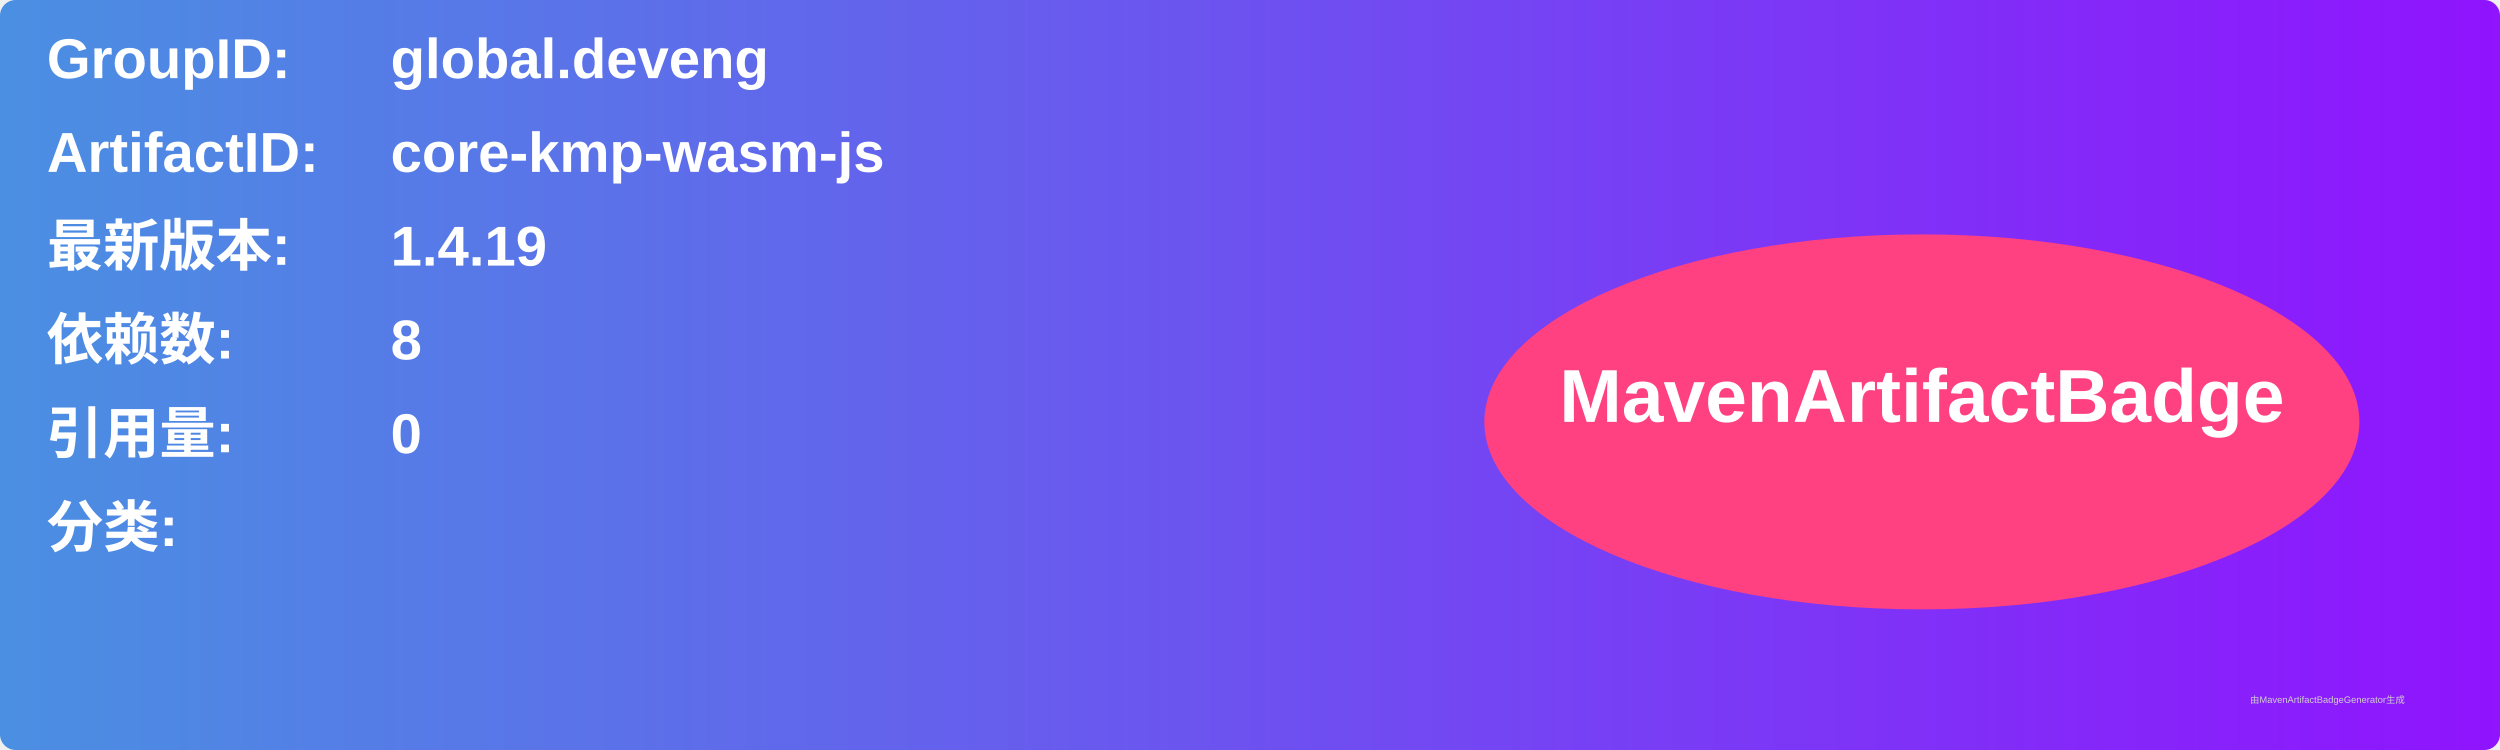
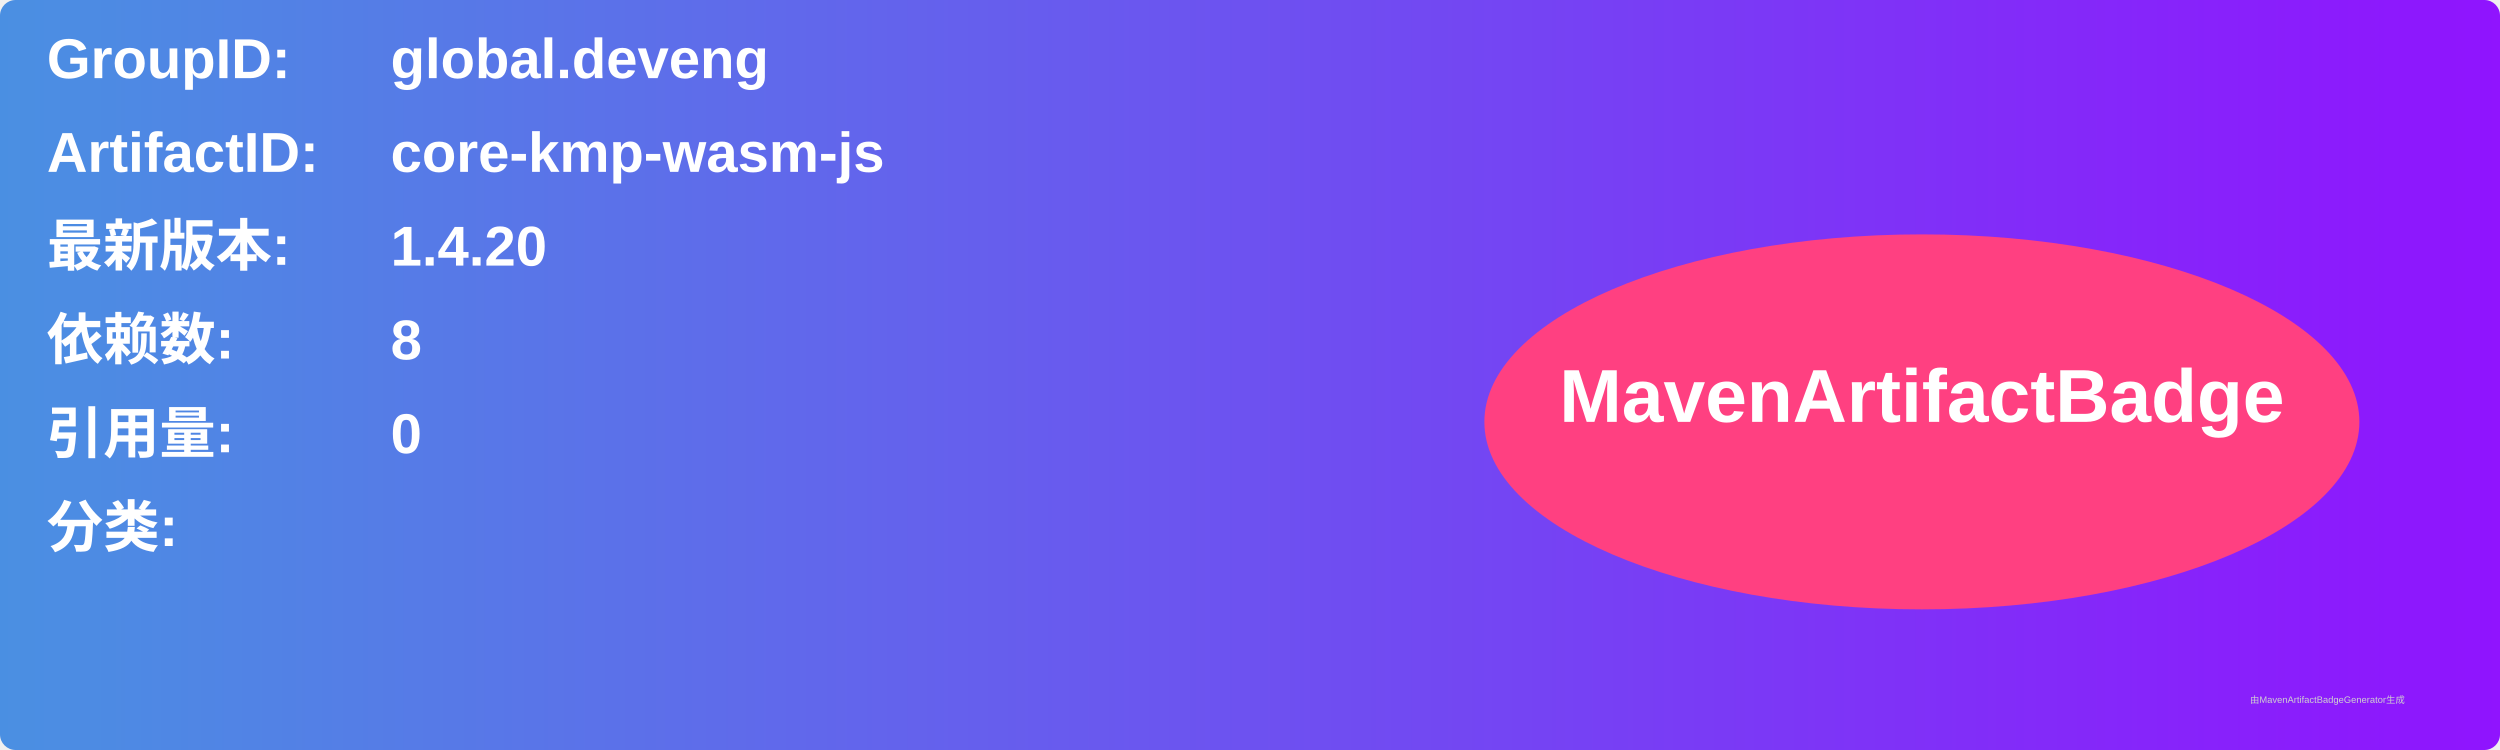
<svg xmlns="http://www.w3.org/2000/svg" width="800" height="240" viewBox="0 0 800 240">
  <linearGradient id="grad" x1="0%" y1="0%" x2="100%" y2="0%">
    <stop offset="0%" stop-color="#4a90e2" />
    <stop offset="100%" stop-color="#9013fe" />
  </linearGradient>
  <rect width="100%" height="100%" rx="5" ry="5" fill="url(#grad)" />
  <g transform="translate(15, 15)">
    <text x="0" y="10" font-family="Arial" font-size="18" fill="white" font-weight="bold" width="260">GroupID:</text>
    <text x="110" y="10" font-family="Arial" font-size="18" fill="white" font-weight="bold" width="460">global.deveng</text>
    <text x="0" y="40" font-family="Arial" font-size="18" fill="white" font-weight="bold" width="260">ArtifactID:</text>
    <text x="110" y="40" font-family="Arial" font-size="18" fill="white" font-weight="bold" width="460">core-kmp-wasm-js</text>
    <text x="0" y="70" font-family="Arial" font-size="18" fill="white" font-weight="bold">最新版本:</text>
    <text x="110" y="70" font-family="Arial" font-size="18" fill="white" font-weight="bold">
-       <tspan font-weight="bold">1.4.19</tspan>
+       <tspan font-weight="bold">1.4.20</tspan>
    </text>
    <text x="0" y="100" font-family="Arial" font-size="18" fill="white" font-weight="bold">依赖数: </text>
    <text x="110" y="100" font-family="Arial" font-size="18" fill="white">
      <tspan font-weight="bold">8</tspan>
    </text>
    <text x="0" y="130" font-family="Arial" font-size="18" fill="white" font-weight="bold">引用量: </text>
    <text x="110" y="130" font-family="Arial" font-size="18" fill="white">
      <tspan font-weight="bold">0</tspan>
    </text>
    <text x="0" y="160" font-family="Arial" font-size="18" fill="white" font-weight="bold">分类:</text>
    <text x="10" y="190" font-family="Arial" font-size="10" fill="white">
      <tspan font-weight="bold" />
    </text>
    <ellipse cx="600" cy="120" rx="140" ry="60" fill="#ff4081" />
    <text x="600" y="120" text-anchor="middle" font-family="Arial" font-size="24" fill="white" font-weight="bold">MavenArtifactBadge</text>
  </g>
  <text x="720" y="225" font-family="Arial" font-size="3" fill="#d0d0d0">由MavenArtifactBadgeGenerator生成</text>
</svg>
